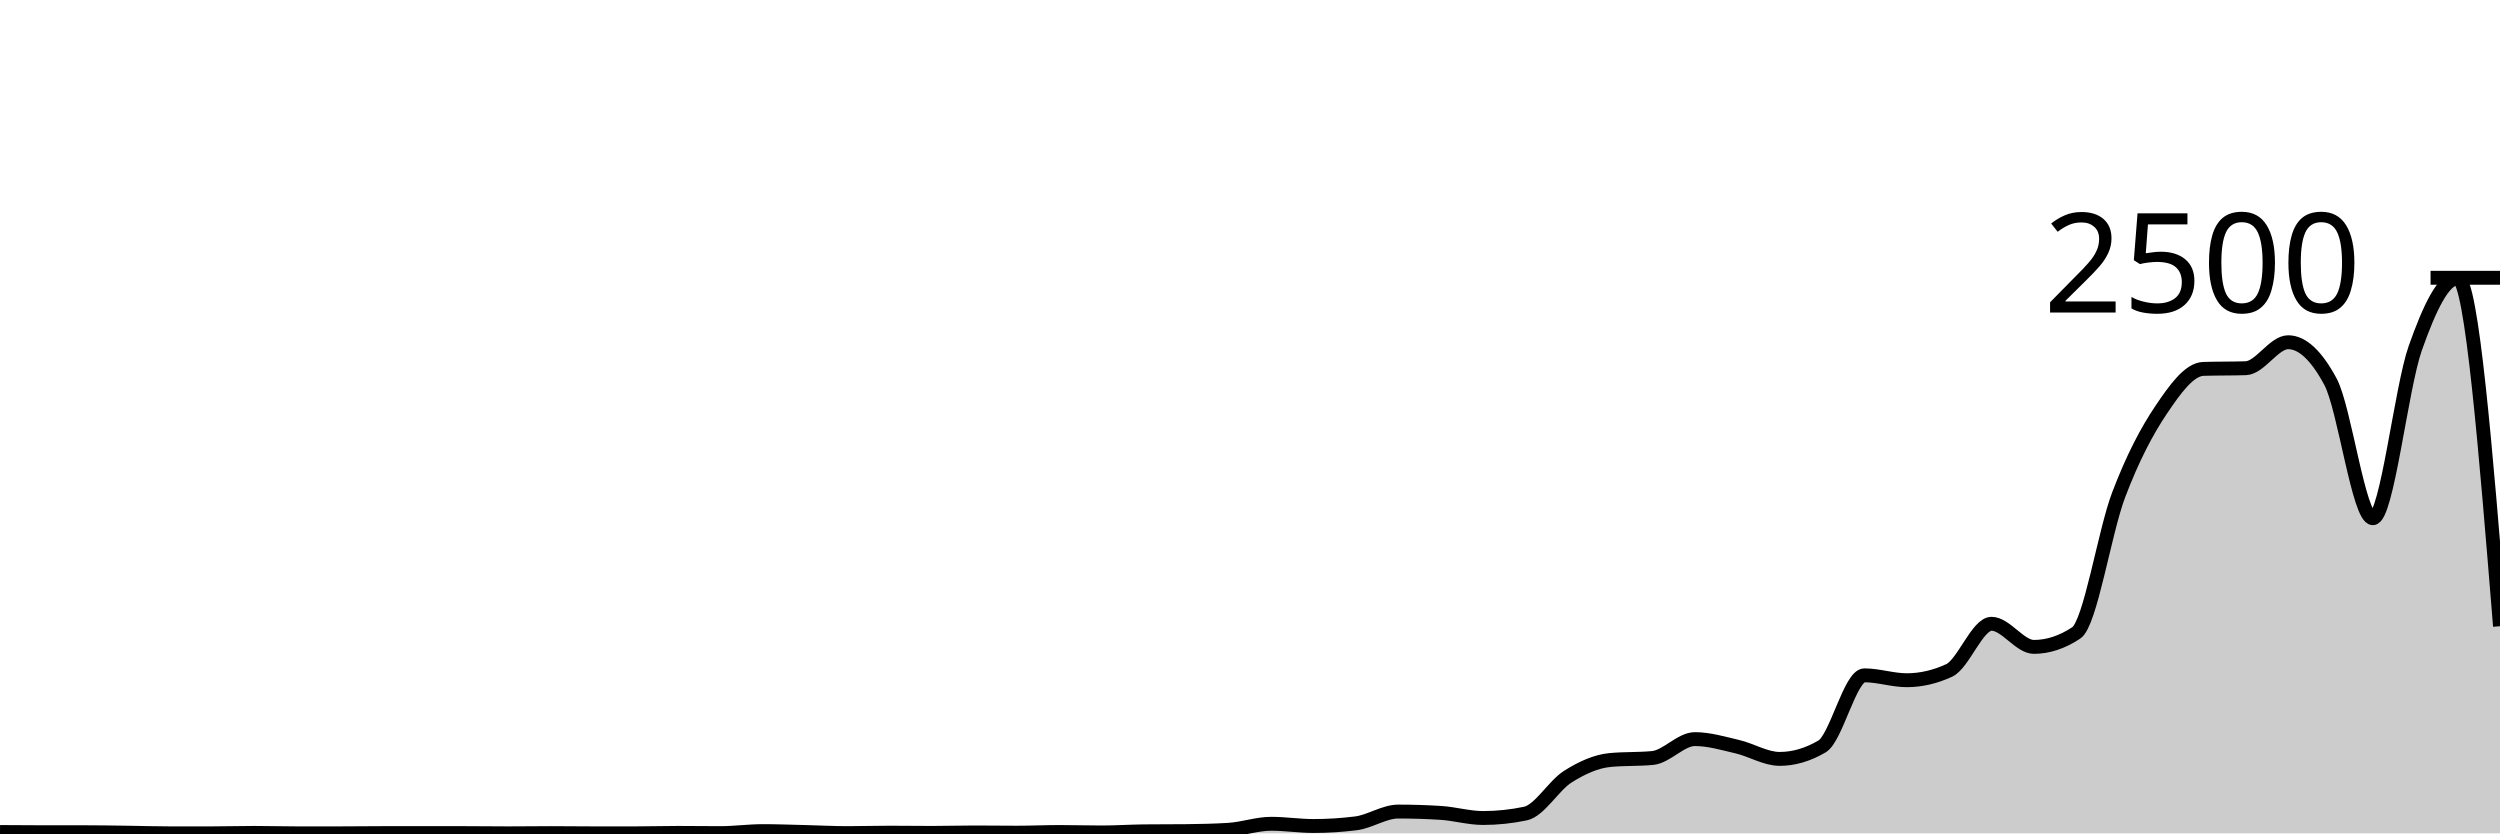
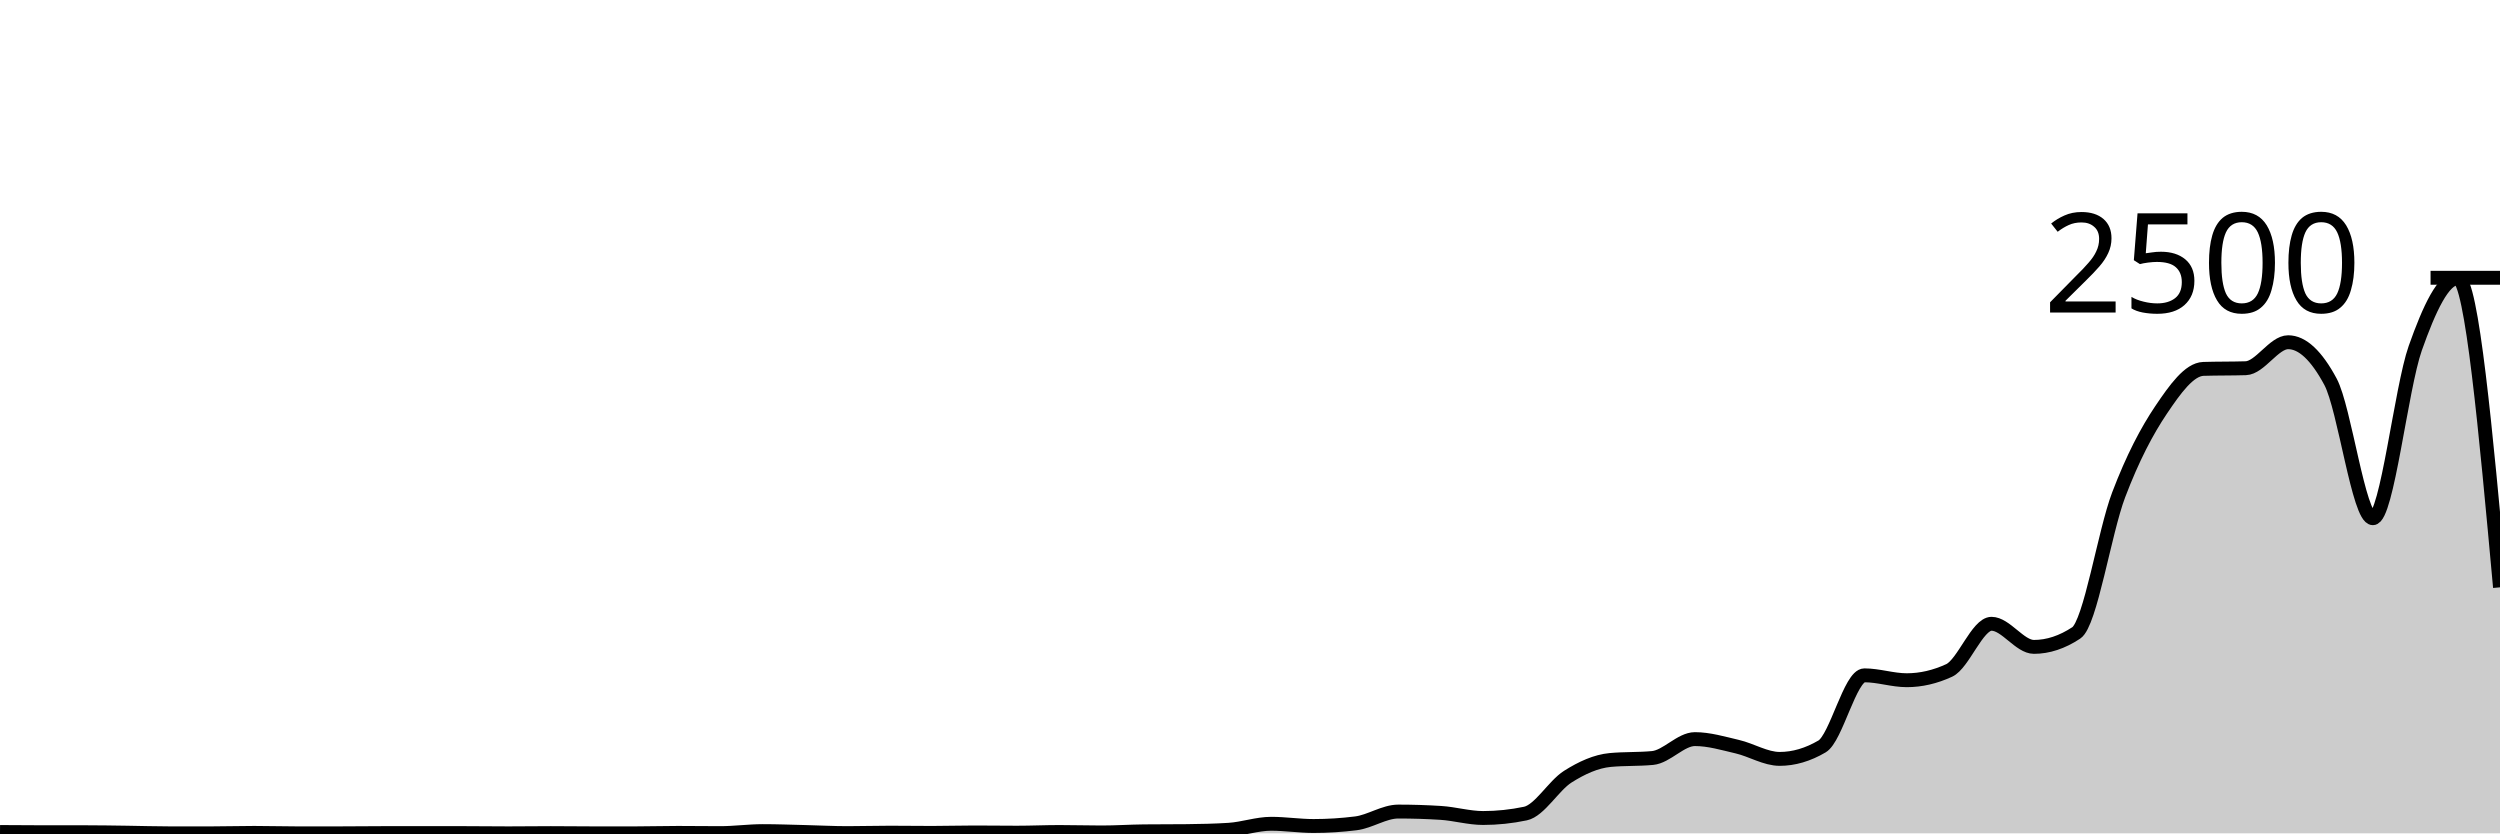
<svg xmlns="http://www.w3.org/2000/svg" viewBox="0 0 180 60">
  <g transform="translate(0,20)">
-     <path class="area" fill="rgba(0, 0, 0, 0.2)" d="M0,39.904C1.017,39.912,2.034,39.92,3.051,39.92C4.068,39.92,5.085,39.92,6.102,39.92C7.119,39.92,8.136,39.939,9.153,39.952C10.169,39.965,11.186,40,12.203,40C13.22,40,14.237,40,15.254,40C16.271,40,17.288,39.968,18.305,39.968C19.322,39.968,20.339,40,21.356,40C22.373,40,23.39,40,24.407,40C25.424,40,26.441,39.984,27.458,39.984C28.475,39.984,29.492,39.984,30.508,39.984C31.525,39.984,32.542,39.984,33.559,39.984C34.576,39.984,35.593,40,36.61,40C37.627,40,38.644,39.984,39.661,39.984C40.678,39.984,41.695,40,42.712,40C43.729,40,44.746,40,45.763,40C46.78,40,47.797,39.968,48.814,39.968C49.831,39.968,50.847,39.984,51.864,39.984C52.881,39.984,53.898,39.84,54.915,39.84C55.932,39.84,56.949,39.88,57.966,39.904C58.983,39.928,60,39.984,61.017,39.984C62.034,39.984,63.051,39.952,64.068,39.952C65.085,39.952,66.102,39.968,67.119,39.968C68.136,39.968,69.153,39.936,70.169,39.936C71.186,39.936,72.203,39.952,73.22,39.952C74.237,39.952,75.254,39.904,76.271,39.904C77.288,39.904,78.305,39.936,79.322,39.936C80.339,39.936,81.356,39.867,82.373,39.856C83.39,39.845,84.407,39.851,85.424,39.84C86.441,39.829,87.458,39.808,88.475,39.744C89.492,39.68,90.508,39.312,91.525,39.312C92.542,39.312,93.559,39.472,94.576,39.472C95.593,39.472,96.61,39.408,97.627,39.28C98.644,39.152,99.661,38.432,100.678,38.432C101.695,38.432,102.712,38.464,103.729,38.528C104.746,38.592,105.763,38.896,106.78,38.896C107.797,38.896,108.814,38.789,109.831,38.576C110.847,38.363,111.864,36.563,112.881,35.92C113.898,35.277,114.915,34.816,115.932,34.72C116.949,34.624,117.966,34.672,118.983,34.576C120,34.48,121.017,33.216,122.034,33.216C123.051,33.216,124.068,33.523,125.085,33.76C126.102,33.997,127.119,34.64,128.136,34.64C129.153,34.64,130.169,34.341,131.186,33.744C132.203,33.147,133.22,28.624,134.237,28.624C135.254,28.624,136.271,28.976,137.288,28.976C138.305,28.976,139.322,28.741,140.339,28.272C141.356,27.803,142.373,24.912,143.39,24.912C144.407,24.912,145.424,26.576,146.441,26.576C147.458,26.576,148.475,26.24,149.492,25.568C150.508,24.896,151.525,18.307,152.542,15.632C153.559,12.957,154.576,11.032,155.593,9.52C156.61,8.008,157.627,6.592,158.644,6.56C159.661,6.528,160.678,6.544,161.695,6.512C162.712,6.48,163.729,4.64,164.746,4.64C165.763,4.64,166.78,5.589,167.797,7.488C168.814,9.387,169.831,17.312,170.847,17.312C171.864,17.312,172.881,7.952,173.898,5.072C174.915,2.192,175.932,0.032,176.949,0.032C177.966,0.032,178.983,12.56,180,25.088L180,40C178.983,40,177.966,40,176.949,40C175.932,40,174.915,40,173.898,40C172.881,40,171.864,40,170.847,40C169.831,40,168.814,40,167.797,40C166.78,40,165.763,40,164.746,40C163.729,40,162.712,40,161.695,40C160.678,40,159.661,40,158.644,40C157.627,40,156.61,40,155.593,40C154.576,40,153.559,40,152.542,40C151.525,40,150.508,40,149.492,40C148.475,40,147.458,40,146.441,40C145.424,40,144.407,40,143.39,40C142.373,40,141.356,40,140.339,40C139.322,40,138.305,40,137.288,40C136.271,40,135.254,40,134.237,40C133.22,40,132.203,40,131.186,40C130.169,40,129.153,40,128.136,40C127.119,40,126.102,40,125.085,40C124.068,40,123.051,40,122.034,40C121.017,40,120,40,118.983,40C117.966,40,116.949,40,115.932,40C114.915,40,113.898,40,112.881,40C111.864,40,110.847,40,109.831,40C108.814,40,107.797,40,106.78,40C105.763,40,104.746,40,103.729,40C102.712,40,101.695,40,100.678,40C99.661,40,98.644,40,97.627,40C96.61,40,95.593,40,94.576,40C93.559,40,92.542,40,91.525,40C90.508,40,89.492,40,88.475,40C87.458,40,86.441,40,85.424,40C84.407,40,83.39,40,82.373,40C81.356,40,80.339,40,79.322,40C78.305,40,77.288,40,76.271,40C75.254,40,74.237,40,73.22,40C72.203,40,71.186,40,70.169,40C69.153,40,68.136,40,67.119,40C66.102,40,65.085,40,64.068,40C63.051,40,62.034,40,61.017,40C60,40,58.983,40,57.966,40C56.949,40,55.932,40,54.915,40C53.898,40,52.881,40,51.864,40C50.847,40,49.831,40,48.814,40C47.797,40,46.78,40,45.763,40C44.746,40,43.729,40,42.712,40C41.695,40,40.678,40,39.661,40C38.644,40,37.627,40,36.61,40C35.593,40,34.576,40,33.559,40C32.542,40,31.525,40,30.508,40C29.492,40,28.475,40,27.458,40C26.441,40,25.424,40,24.407,40C23.39,40,22.373,40,21.356,40C20.339,40,19.322,40,18.305,40C17.288,40,16.271,40,15.254,40C14.237,40,13.22,40,12.203,40C11.186,40,10.169,40,9.153,40C8.136,40,7.119,40,6.102,40C5.085,40,4.068,40,3.051,40C2.034,40,1.017,40,0,40Z" />
-     <path class="line" stroke="black" fill="none" d="M0,39.904C1.017,39.912,2.034,39.92,3.051,39.92C4.068,39.92,5.085,39.92,6.102,39.92C7.119,39.92,8.136,39.939,9.153,39.952C10.169,39.965,11.186,40,12.203,40C13.22,40,14.237,40,15.254,40C16.271,40,17.288,39.968,18.305,39.968C19.322,39.968,20.339,40,21.356,40C22.373,40,23.39,40,24.407,40C25.424,40,26.441,39.984,27.458,39.984C28.475,39.984,29.492,39.984,30.508,39.984C31.525,39.984,32.542,39.984,33.559,39.984C34.576,39.984,35.593,40,36.61,40C37.627,40,38.644,39.984,39.661,39.984C40.678,39.984,41.695,40,42.712,40C43.729,40,44.746,40,45.763,40C46.78,40,47.797,39.968,48.814,39.968C49.831,39.968,50.847,39.984,51.864,39.984C52.881,39.984,53.898,39.84,54.915,39.84C55.932,39.84,56.949,39.88,57.966,39.904C58.983,39.928,60,39.984,61.017,39.984C62.034,39.984,63.051,39.952,64.068,39.952C65.085,39.952,66.102,39.968,67.119,39.968C68.136,39.968,69.153,39.936,70.169,39.936C71.186,39.936,72.203,39.952,73.22,39.952C74.237,39.952,75.254,39.904,76.271,39.904C77.288,39.904,78.305,39.936,79.322,39.936C80.339,39.936,81.356,39.867,82.373,39.856C83.39,39.845,84.407,39.851,85.424,39.84C86.441,39.829,87.458,39.808,88.475,39.744C89.492,39.68,90.508,39.312,91.525,39.312C92.542,39.312,93.559,39.472,94.576,39.472C95.593,39.472,96.61,39.408,97.627,39.28C98.644,39.152,99.661,38.432,100.678,38.432C101.695,38.432,102.712,38.464,103.729,38.528C104.746,38.592,105.763,38.896,106.78,38.896C107.797,38.896,108.814,38.789,109.831,38.576C110.847,38.363,111.864,36.563,112.881,35.92C113.898,35.277,114.915,34.816,115.932,34.72C116.949,34.624,117.966,34.672,118.983,34.576C120,34.48,121.017,33.216,122.034,33.216C123.051,33.216,124.068,33.523,125.085,33.76C126.102,33.997,127.119,34.64,128.136,34.64C129.153,34.64,130.169,34.341,131.186,33.744C132.203,33.147,133.22,28.624,134.237,28.624C135.254,28.624,136.271,28.976,137.288,28.976C138.305,28.976,139.322,28.741,140.339,28.272C141.356,27.803,142.373,24.912,143.39,24.912C144.407,24.912,145.424,26.576,146.441,26.576C147.458,26.576,148.475,26.24,149.492,25.568C150.508,24.896,151.525,18.307,152.542,15.632C153.559,12.957,154.576,11.032,155.593,9.52C156.61,8.008,157.627,6.592,158.644,6.56C159.661,6.528,160.678,6.544,161.695,6.512C162.712,6.48,163.729,4.64,164.746,4.64C165.763,4.64,166.78,5.589,167.797,7.488C168.814,9.387,169.831,17.312,170.847,17.312C171.864,17.312,172.881,7.952,173.898,5.072C174.915,2.192,175.932,0.032,176.949,0.032C177.966,0.032,178.983,12.56,180,25.088" />
+     <path class="area" fill="rgba(0, 0, 0, 0.2)" d="M0,39.904C1.017,39.912,2.034,39.92,3.051,39.92C4.068,39.92,5.085,39.92,6.102,39.92C7.119,39.92,8.136,39.939,9.153,39.952C10.169,39.965,11.186,40,12.203,40C13.22,40,14.237,40,15.254,40C16.271,40,17.288,39.968,18.305,39.968C19.322,39.968,20.339,40,21.356,40C22.373,40,23.39,40,24.407,40C25.424,40,26.441,39.984,27.458,39.984C28.475,39.984,29.492,39.984,30.508,39.984C31.525,39.984,32.542,39.984,33.559,39.984C34.576,39.984,35.593,40,36.61,40C37.627,40,38.644,39.984,39.661,39.984C40.678,39.984,41.695,40,42.712,40C43.729,40,44.746,40,45.763,40C46.78,40,47.797,39.968,48.814,39.968C49.831,39.968,50.847,39.984,51.864,39.984C52.881,39.984,53.898,39.84,54.915,39.84C55.932,39.84,56.949,39.88,57.966,39.904C58.983,39.928,60,39.984,61.017,39.984C62.034,39.984,63.051,39.952,64.068,39.952C65.085,39.952,66.102,39.968,67.119,39.968C68.136,39.968,69.153,39.936,70.169,39.936C71.186,39.936,72.203,39.952,73.22,39.952C74.237,39.952,75.254,39.904,76.271,39.904C77.288,39.904,78.305,39.936,79.322,39.936C80.339,39.936,81.356,39.867,82.373,39.856C83.39,39.845,84.407,39.851,85.424,39.84C86.441,39.829,87.458,39.808,88.475,39.744C89.492,39.68,90.508,39.312,91.525,39.312C92.542,39.312,93.559,39.472,94.576,39.472C95.593,39.472,96.61,39.408,97.627,39.28C98.644,39.152,99.661,38.432,100.678,38.432C101.695,38.432,102.712,38.464,103.729,38.528C104.746,38.592,105.763,38.896,106.78,38.896C107.797,38.896,108.814,38.789,109.831,38.576C110.847,38.363,111.864,36.563,112.881,35.92C113.898,35.277,114.915,34.816,115.932,34.72C116.949,34.624,117.966,34.672,118.983,34.576C120,34.48,121.017,33.216,122.034,33.216C123.051,33.216,124.068,33.523,125.085,33.76C126.102,33.997,127.119,34.64,128.136,34.64C129.153,34.64,130.169,34.341,131.186,33.744C132.203,33.147,133.22,28.624,134.237,28.624C135.254,28.624,136.271,28.976,137.288,28.976C138.305,28.976,139.322,28.741,140.339,28.272C141.356,27.803,142.373,24.912,143.39,24.912C144.407,24.912,145.424,26.576,146.441,26.576C147.458,26.576,148.475,26.24,149.492,25.568C150.508,24.896,151.525,18.307,152.542,15.632C153.559,12.957,154.576,11.032,155.593,9.52C156.61,8.008,157.627,6.592,158.644,6.56C159.661,6.528,160.678,6.544,161.695,6.512C162.712,6.48,163.729,4.64,164.746,4.64C165.763,4.64,166.78,5.589,167.797,7.488C168.814,9.387,169.831,17.312,170.847,17.312C171.864,17.312,172.881,7.952,173.898,5.072C174.915,2.192,175.932,0.032,176.949,0.032C177.966,0.032,178.983,11.16,180,22.288L180,40C178.983,40,177.966,40,176.949,40C175.932,40,174.915,40,173.898,40C172.881,40,171.864,40,170.847,40C169.831,40,168.814,40,167.797,40C166.78,40,165.763,40,164.746,40C163.729,40,162.712,40,161.695,40C160.678,40,159.661,40,158.644,40C157.627,40,156.61,40,155.593,40C154.576,40,153.559,40,152.542,40C151.525,40,150.508,40,149.492,40C148.475,40,147.458,40,146.441,40C145.424,40,144.407,40,143.39,40C142.373,40,141.356,40,140.339,40C139.322,40,138.305,40,137.288,40C136.271,40,135.254,40,134.237,40C133.22,40,132.203,40,131.186,40C130.169,40,129.153,40,128.136,40C127.119,40,126.102,40,125.085,40C124.068,40,123.051,40,122.034,40C121.017,40,120,40,118.983,40C117.966,40,116.949,40,115.932,40C114.915,40,113.898,40,112.881,40C111.864,40,110.847,40,109.831,40C108.814,40,107.797,40,106.78,40C105.763,40,104.746,40,103.729,40C102.712,40,101.695,40,100.678,40C99.661,40,98.644,40,97.627,40C96.61,40,95.593,40,94.576,40C93.559,40,92.542,40,91.525,40C90.508,40,89.492,40,88.475,40C87.458,40,86.441,40,85.424,40C84.407,40,83.39,40,82.373,40C81.356,40,80.339,40,79.322,40C78.305,40,77.288,40,76.271,40C75.254,40,74.237,40,73.22,40C72.203,40,71.186,40,70.169,40C69.153,40,68.136,40,67.119,40C66.102,40,65.085,40,64.068,40C63.051,40,62.034,40,61.017,40C60,40,58.983,40,57.966,40C56.949,40,55.932,40,54.915,40C53.898,40,52.881,40,51.864,40C50.847,40,49.831,40,48.814,40C47.797,40,46.78,40,45.763,40C44.746,40,43.729,40,42.712,40C41.695,40,40.678,40,39.661,40C38.644,40,37.627,40,36.61,40C35.593,40,34.576,40,33.559,40C32.542,40,31.525,40,30.508,40C29.492,40,28.475,40,27.458,40C26.441,40,25.424,40,24.407,40C23.39,40,22.373,40,21.356,40C20.339,40,19.322,40,18.305,40C17.288,40,16.271,40,15.254,40C14.237,40,13.22,40,12.203,40C11.186,40,10.169,40,9.153,40C8.136,40,7.119,40,6.102,40C5.085,40,4.068,40,3.051,40C2.034,40,1.017,40,0,40Z" />
+     <path class="line" stroke="black" fill="none" d="M0,39.904C1.017,39.912,2.034,39.92,3.051,39.92C4.068,39.92,5.085,39.92,6.102,39.92C7.119,39.92,8.136,39.939,9.153,39.952C10.169,39.965,11.186,40,12.203,40C13.22,40,14.237,40,15.254,40C16.271,40,17.288,39.968,18.305,39.968C19.322,39.968,20.339,40,21.356,40C22.373,40,23.39,40,24.407,40C25.424,40,26.441,39.984,27.458,39.984C28.475,39.984,29.492,39.984,30.508,39.984C31.525,39.984,32.542,39.984,33.559,39.984C34.576,39.984,35.593,40,36.61,40C37.627,40,38.644,39.984,39.661,39.984C40.678,39.984,41.695,40,42.712,40C43.729,40,44.746,40,45.763,40C46.78,40,47.797,39.968,48.814,39.968C49.831,39.968,50.847,39.984,51.864,39.984C52.881,39.984,53.898,39.84,54.915,39.84C55.932,39.84,56.949,39.88,57.966,39.904C58.983,39.928,60,39.984,61.017,39.984C62.034,39.984,63.051,39.952,64.068,39.952C65.085,39.952,66.102,39.968,67.119,39.968C68.136,39.968,69.153,39.936,70.169,39.936C71.186,39.936,72.203,39.952,73.22,39.952C74.237,39.952,75.254,39.904,76.271,39.904C77.288,39.904,78.305,39.936,79.322,39.936C80.339,39.936,81.356,39.867,82.373,39.856C83.39,39.845,84.407,39.851,85.424,39.84C86.441,39.829,87.458,39.808,88.475,39.744C89.492,39.68,90.508,39.312,91.525,39.312C92.542,39.312,93.559,39.472,94.576,39.472C95.593,39.472,96.61,39.408,97.627,39.28C98.644,39.152,99.661,38.432,100.678,38.432C101.695,38.432,102.712,38.464,103.729,38.528C104.746,38.592,105.763,38.896,106.78,38.896C107.797,38.896,108.814,38.789,109.831,38.576C110.847,38.363,111.864,36.563,112.881,35.92C113.898,35.277,114.915,34.816,115.932,34.72C116.949,34.624,117.966,34.672,118.983,34.576C120,34.48,121.017,33.216,122.034,33.216C123.051,33.216,124.068,33.523,125.085,33.76C126.102,33.997,127.119,34.64,128.136,34.64C129.153,34.64,130.169,34.341,131.186,33.744C132.203,33.147,133.22,28.624,134.237,28.624C135.254,28.624,136.271,28.976,137.288,28.976C138.305,28.976,139.322,28.741,140.339,28.272C141.356,27.803,142.373,24.912,143.39,24.912C144.407,24.912,145.424,26.576,146.441,26.576C147.458,26.576,148.475,26.24,149.492,25.568C150.508,24.896,151.525,18.307,152.542,15.632C153.559,12.957,154.576,11.032,155.593,9.52C156.61,8.008,157.627,6.592,158.644,6.56C159.661,6.528,160.678,6.544,161.695,6.512C162.712,6.48,163.729,4.64,164.746,4.64C165.763,4.64,166.78,5.589,167.797,7.488C168.814,9.387,169.831,17.312,170.847,17.312C171.864,17.312,172.881,7.952,173.898,5.072C174.915,2.192,175.932,0.032,176.949,0.032C177.966,0.032,178.983,11.16,180,22.288" />
    <path class="axis-ceiling" stroke-width="1" stroke="black" fill="none" d="M175,0L180,0" />
    <text class="axis-ceiling-label" font-family="sans-serif" text-anchor="end" font-size="10px" x="170" y="2.5">2500</text>
  </g>
</svg>
